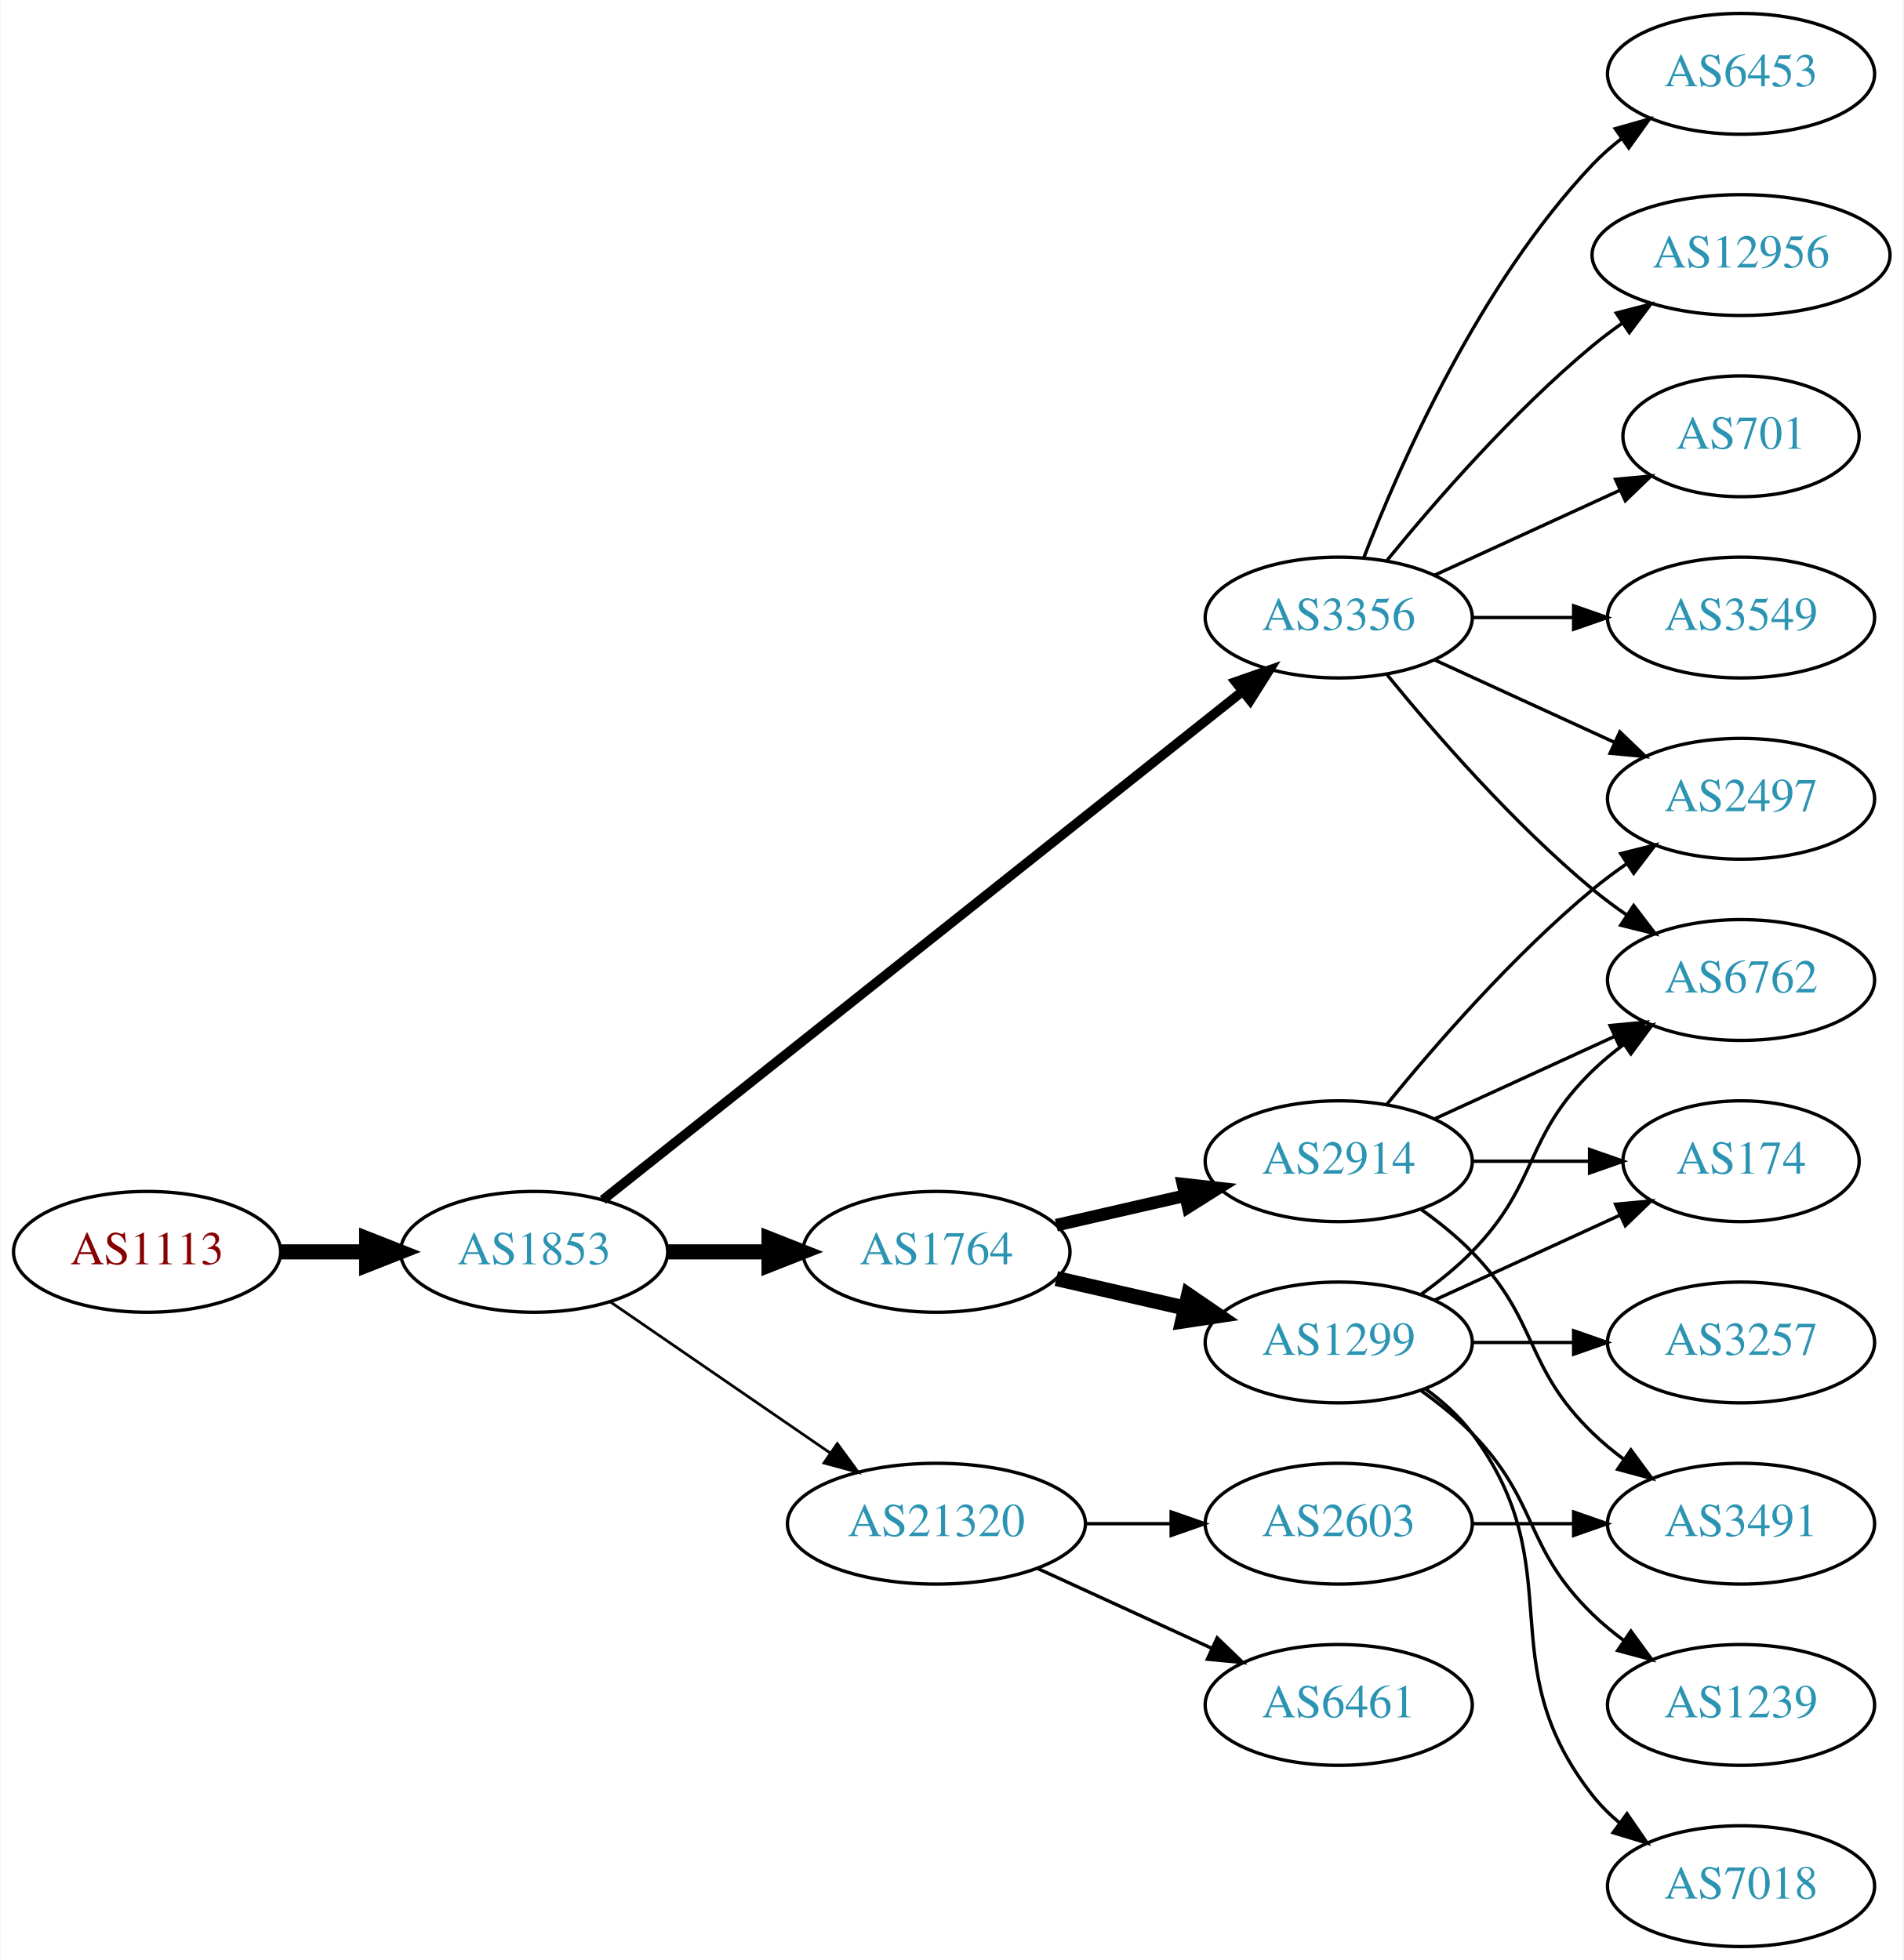
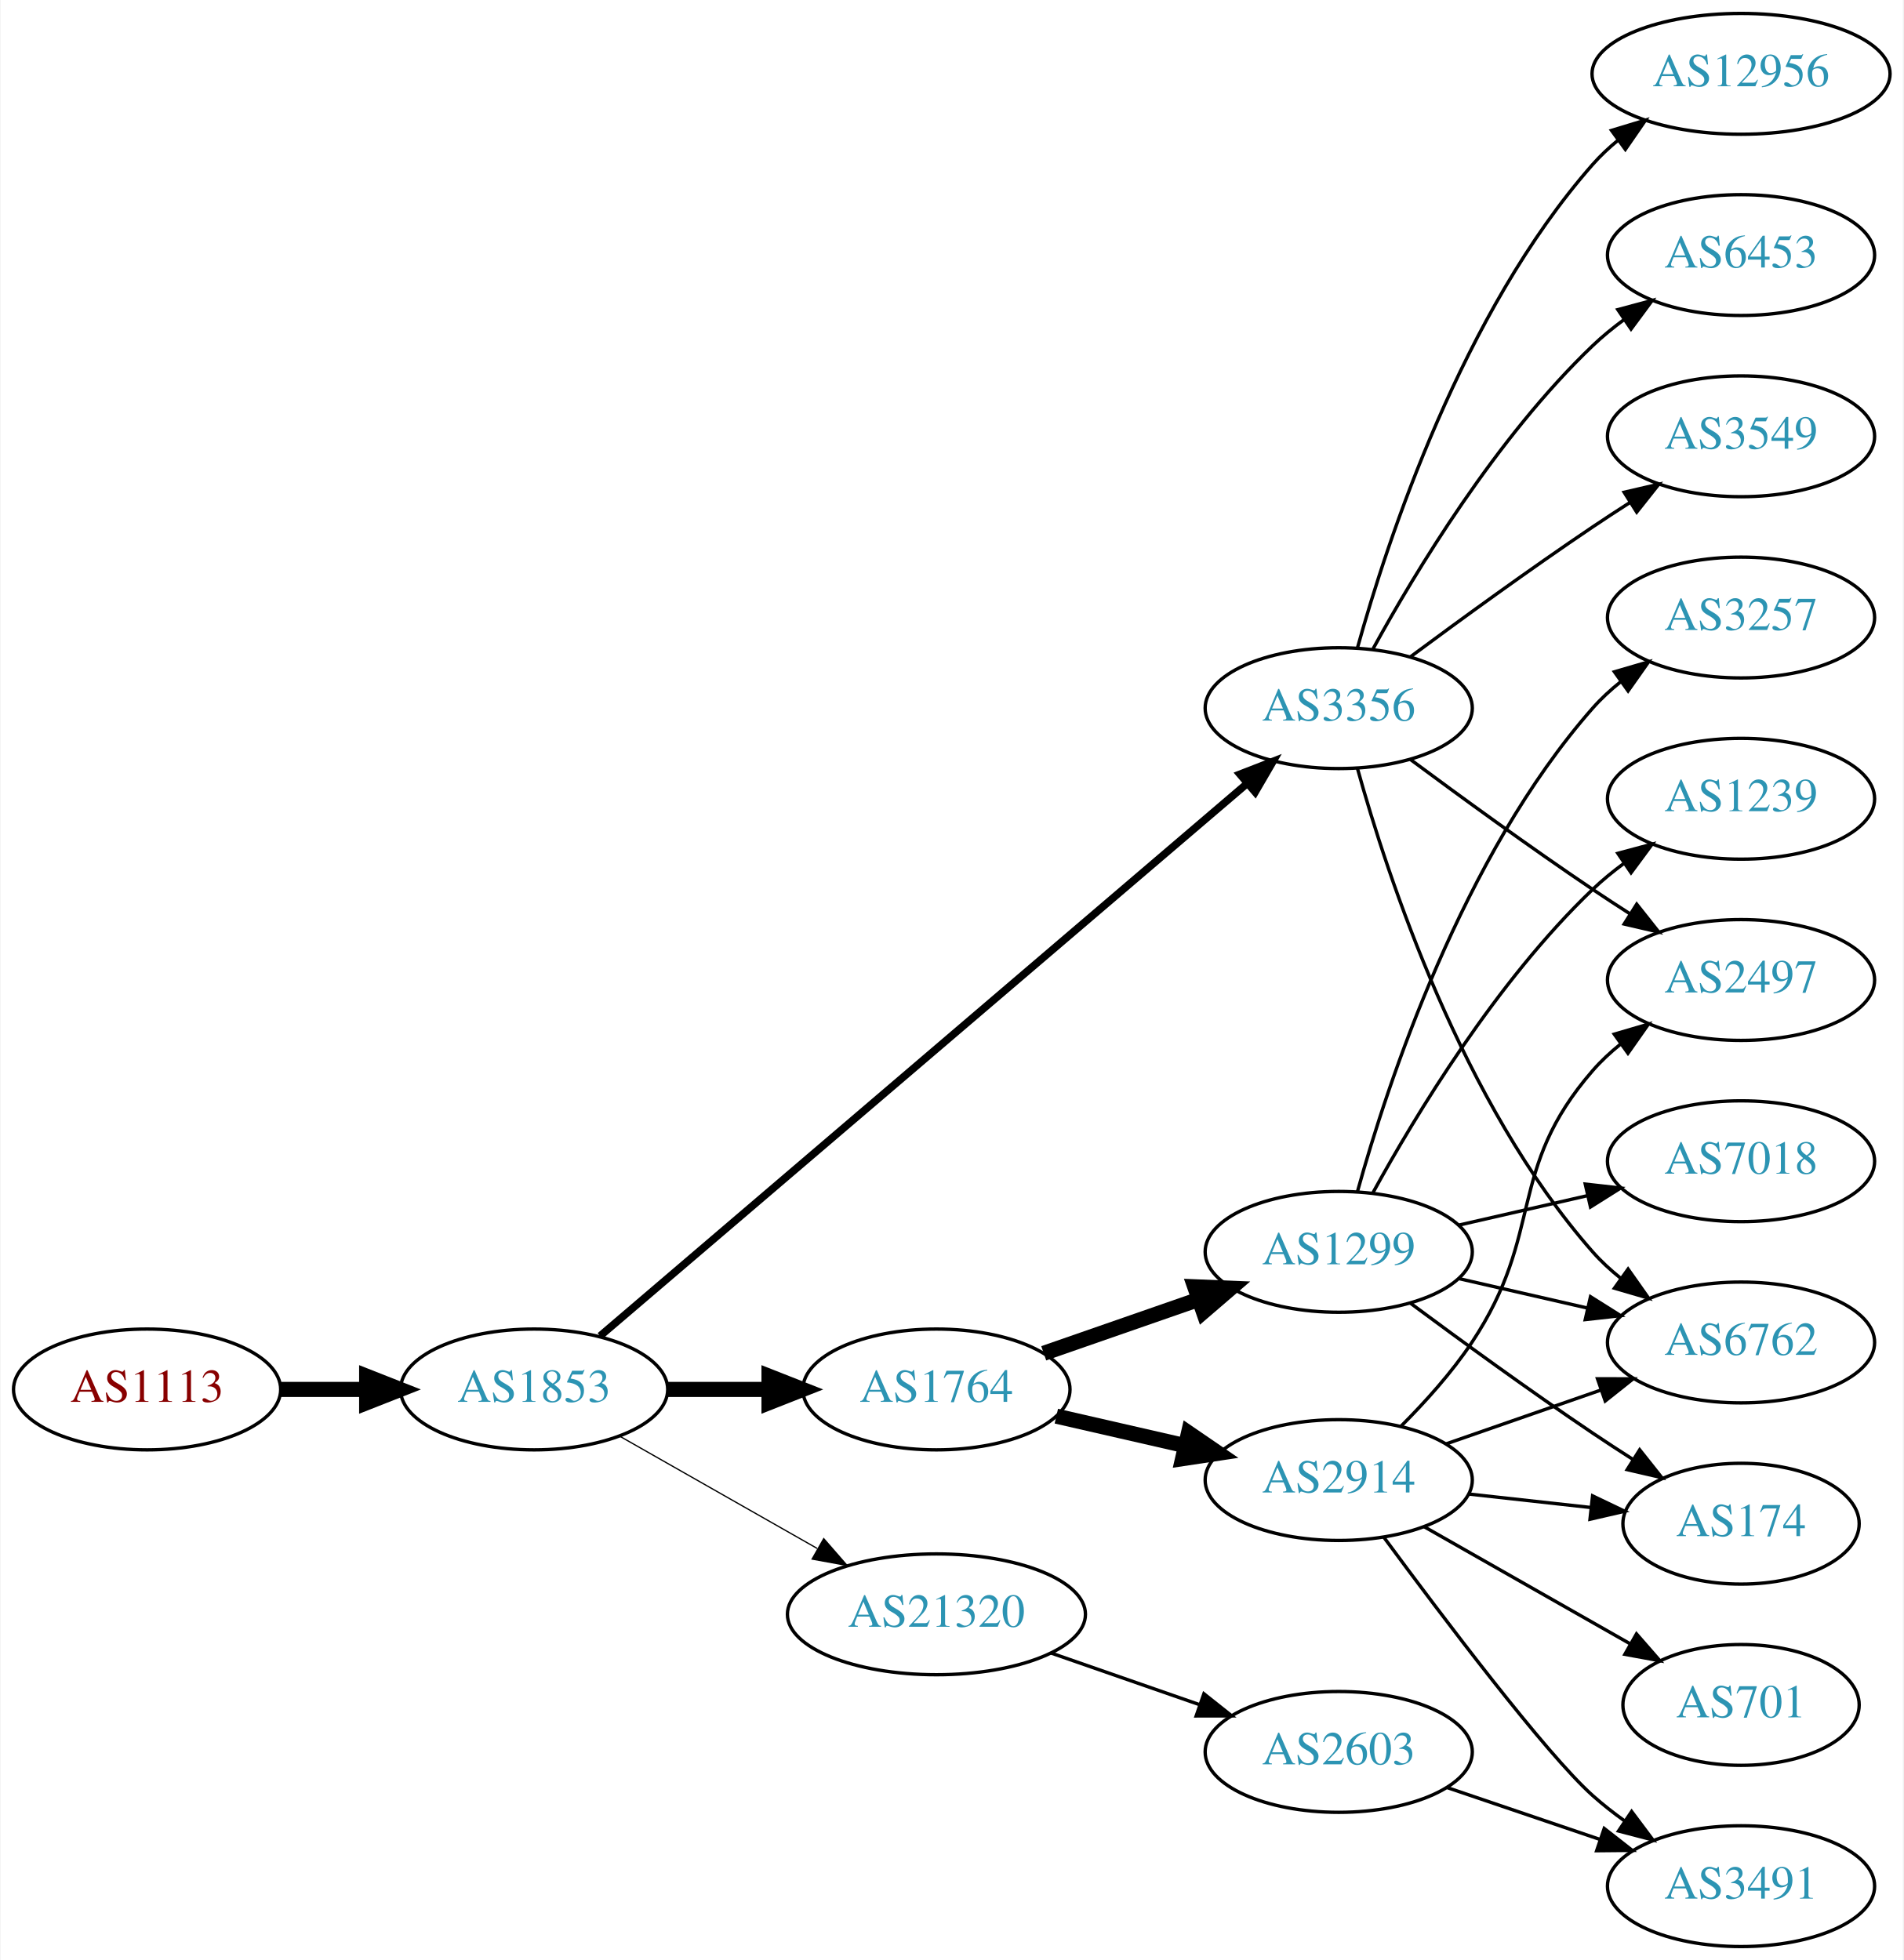
<svg xmlns="http://www.w3.org/2000/svg" xmlns:xlink="http://www.w3.org/1999/xlink" width="567pt" height="584pt" viewBox="0.00 0.00 566.66 584.00">
  <g id="graph0" class="graph" transform="scale(1 1) rotate(0) translate(4 580)">
    <polygon fill="white" stroke="none" points="-4,4 -4,-580 562.663,-580 562.663,4 -4,4" />
    <g id="node1" class="node">
      <g id="a_node1">
        <a xlink:href="/asn/1113" xlink:title="AS1113 ~ Technische Universitaet Graz, AT [AT]">
-           <ellipse fill="#ffffff" stroke="black" cx="39.647" cy="-207" rx="39.794" ry="18" />
-           <text text-anchor="middle" x="39.647" y="-203.3" font-family="Times,serif" font-size="14.00" fill="#880000">AS1113</text>
+           <ellipse fill="#ffffff" stroke="black" cx="39.647" cy="-166" rx="39.794" ry="18" />
+           <text text-anchor="middle" x="39.647" y="-162.3" font-family="Times,serif" font-size="14.00" fill="#880000">AS1113</text>
        </a>
      </g>
    </g>
    <g id="node2" class="node">
      <g id="a_node2">
        <a xlink:href="/asn/1853" xlink:title="AS1853 ~ ACOnet Backbone [AT]">
-           <ellipse fill="#ffffff" stroke="black" cx="154.939" cy="-207" rx="39.794" ry="18" />
-           <text text-anchor="middle" x="154.939" y="-203.3" font-family="Times,serif" font-size="14.00" fill="#2c94b3">AS1853</text>
+           <ellipse fill="#ffffff" stroke="black" cx="154.939" cy="-166" rx="39.794" ry="18" />
+           <text text-anchor="middle" x="154.939" y="-162.3" font-family="Times,serif" font-size="14.00" fill="#2c94b3">AS1853</text>
        </a>
      </g>
    </g>
    <g id="edge1" class="edge">
-       <path fill="none" stroke="black" stroke-width="4.5" d="M79.319,-207C87.522,-207 96.286,-207 104.818,-207" />
-       <polygon fill="black" stroke="black" stroke-width="4.5" points="105.057,-210.938 115.057,-207 105.057,-203.063 105.057,-210.938" />
+       <path fill="none" stroke="black" stroke-width="4.5" d="M79.319,-166C87.522,-166 96.286,-166 104.818,-166" />
+       <polygon fill="black" stroke="black" stroke-width="4.5" points="105.057,-169.938 115.057,-166 105.057,-162.063 105.057,-169.938" />
    </g>
    <g id="node3" class="node">
      <g id="a_node3">
        <a xlink:href="/asn/3356" xlink:title="AS3356 ~ Level 3 Parent, LLC [US]">
-           <ellipse fill="#ffffff" stroke="black" cx="394.625" cy="-396" rx="39.794" ry="18" />
-           <text text-anchor="middle" x="394.625" y="-392.3" font-family="Times,serif" font-size="14.00" fill="#2c94b3">AS3356</text>
+           <ellipse fill="#ffffff" stroke="black" cx="394.625" cy="-369" rx="39.794" ry="18" />
+           <text text-anchor="middle" x="394.625" y="-365.3" font-family="Times,serif" font-size="14.00" fill="#2c94b3">AS3356</text>
        </a>
      </g>
    </g>
    <g id="edge2" class="edge">
-       <path fill="none" stroke="black" stroke-width="2.864" d="M175.39,-222.467C217.523,-255.969 317.335,-335.337 365.995,-374.03" />
-       <polygon fill="black" stroke="black" stroke-width="2.864" points="363.9,-376.835 373.905,-380.32 368.256,-371.356 363.9,-376.835" />
+       <path fill="none" stroke="black" stroke-width="2.25" d="M174.59,-181.929C216.592,-217.802 318.701,-305.01 367.203,-346.434" />
+       <polygon fill="black" stroke="black" stroke-width="2.25" points="365.183,-349.312 375.06,-353.145 369.729,-343.989 365.183,-349.312" />
    </g>
    <g id="node4" class="node">
      <g id="a_node4">
        <a xlink:href="/asn/1764" xlink:title="AS1764 ~ NEXTLAYER-AS [AT]">
-           <ellipse fill="#ffffff" stroke="black" cx="274.782" cy="-207" rx="39.794" ry="18" />
-           <text text-anchor="middle" x="274.782" y="-203.3" font-family="Times,serif" font-size="14.00" fill="#2c94b3">AS1764</text>
+           <ellipse fill="#ffffff" stroke="black" cx="274.782" cy="-166" rx="39.794" ry="18" />
+           <text text-anchor="middle" x="274.782" y="-162.3" font-family="Times,serif" font-size="14.00" fill="#2c94b3">AS1764</text>
        </a>
      </g>
    </g>
    <g id="edge3" class="edge">
-       <path fill="none" stroke="black" stroke-width="4.5" d="M194.852,-207C204.405,-207 214.755,-207 224.718,-207" />
-       <polygon fill="black" stroke="black" stroke-width="4.5" points="224.91,-210.938 234.91,-207 224.91,-203.063 224.91,-210.938" />
+       <path fill="none" stroke="black" stroke-width="4.5" d="M194.852,-166C204.405,-166 214.755,-166 224.718,-166" />
+       <polygon fill="black" stroke="black" stroke-width="4.5" points="224.91,-169.938 234.91,-166 224.91,-162.063 224.91,-169.938" />
    </g>
    <g id="node5" class="node">
      <g id="a_node5">
        <a xlink:href="/asn/21320" xlink:title="AS21320 ~ GEANT Vereniging [EU]">
-           <ellipse fill="#ffffff" stroke="black" cx="274.782" cy="-126" rx="44.393" ry="18" />
-           <text text-anchor="middle" x="274.782" y="-122.3" font-family="Times,serif" font-size="14.00" fill="#2c94b3">AS21320</text>
+           <ellipse fill="#ffffff" stroke="black" cx="274.782" cy="-99" rx="44.393" ry="18" />
+           <text text-anchor="middle" x="274.782" y="-95.3" font-family="Times,serif" font-size="14.00" fill="#2c94b3">AS21320</text>
        </a>
      </g>
    </g>
    <g id="edge4" class="edge">
-       <path fill="none" stroke="black" stroke-width="0.818" d="M177.554,-192.143C195.926,-179.515 222.519,-161.236 243.095,-147.093" />
-       <polygon fill="black" stroke="black" stroke-width="0.818" points="245.246,-149.862 251.504,-141.313 241.281,-144.093 245.246,-149.862" />
+       <path fill="none" stroke="black" stroke-width="0.375" d="M180.357,-152.118C197.389,-142.433 220.362,-129.372 239.265,-118.625" />
+       <polygon fill="black" stroke="black" stroke-width="0.375" points="241.21,-121.545 248.173,-113.56 237.75,-115.46 241.21,-121.545" />
    </g>
    <g id="node6" class="node">
      <g id="a_node6">
-         <a xlink:href="/asn/701" xlink:title="AS701 ~ UUNET [US]">
-           <ellipse fill="#ffffff" stroke="black" cx="514.467" cy="-450" rx="35.194" ry="18" />
-           <text text-anchor="middle" x="514.467" y="-446.3" font-family="Times,serif" font-size="14.00" fill="#2c94b3">AS701</text>
+         <a xlink:href="/asn/12956" xlink:title="AS12956 ~ TELXIUS [ES]">
+           <ellipse fill="#ffffff" stroke="black" cx="514.467" cy="-558" rx="44.393" ry="18" />
+           <text text-anchor="middle" x="514.467" y="-554.3" font-family="Times,serif" font-size="14.00" fill="#2c94b3">AS12956</text>
        </a>
      </g>
    </g>
    <g id="edge5" class="edge">
-       <path fill="none" stroke="black" d="M423.253,-408.661C439.67,-416.183 460.651,-425.798 478.248,-433.861" />
-       <polygon fill="black" stroke="black" points="477.076,-437.174 487.625,-438.158 479.993,-430.811 477.076,-437.174" />
+       <path fill="none" stroke="black" d="M400.197,-386.946C409.103,-418.995 431.387,-486.842 470.271,-531 472.561,-533.601 475.163,-536.038 477.926,-538.301" />
+       <polygon fill="black" stroke="black" points="475.879,-541.14 486.02,-544.208 480.005,-535.485 475.879,-541.14" />
    </g>
    <g id="node7" class="node">
      <g id="a_node7">
-         <a xlink:href="/asn/3549" xlink:title="AS3549 ~ Level 3 Parent, LLC [US]">
-           <ellipse fill="#ffffff" stroke="black" cx="514.467" cy="-396" rx="39.794" ry="18" />
-           <text text-anchor="middle" x="514.467" y="-392.3" font-family="Times,serif" font-size="14.00" fill="#2c94b3">AS3549</text>
+         <a xlink:href="/asn/6453" xlink:title="AS6453 ~ TATA COMMUNICATIONS (AMERICA) INC [US]">
+           <ellipse fill="#ffffff" stroke="black" cx="514.467" cy="-504" rx="39.794" ry="18" />
+           <text text-anchor="middle" x="514.467" y="-500.3" font-family="Times,serif" font-size="14.00" fill="#2c94b3">AS6453</text>
        </a>
      </g>
    </g>
    <g id="edge6" class="edge">
-       <path fill="none" stroke="black" d="M434.537,-396C444.091,-396 454.44,-396 464.403,-396" />
-       <polygon fill="black" stroke="black" points="464.595,-399.5 474.595,-396 464.595,-392.5 464.595,-399.5" />
+       <path fill="none" stroke="black" d="M404.866,-386.713C417.411,-409.561 441.588,-449.611 470.271,-477 473.139,-479.739 476.328,-482.347 479.637,-484.785" />
+       <polygon fill="black" stroke="black" points="477.761,-487.742 487.996,-490.477 481.7,-481.956 477.761,-487.742" />
    </g>
    <g id="node8" class="node">
      <g id="a_node8">
-         <a xlink:href="/asn/6453" xlink:title="AS6453 ~ TATA COMMUNICATIONS (AMERICA) INC [US]">
-           <ellipse fill="#ffffff" stroke="black" cx="514.467" cy="-558" rx="39.794" ry="18" />
-           <text text-anchor="middle" x="514.467" y="-554.3" font-family="Times,serif" font-size="14.00" fill="#2c94b3">AS6453</text>
+         <a xlink:href="/asn/3549" xlink:title="AS3549 ~ Level 3 Parent, LLC [US]">
+           <ellipse fill="#ffffff" stroke="black" cx="514.467" cy="-450" rx="39.794" ry="18" />
+           <text text-anchor="middle" x="514.467" y="-446.3" font-family="Times,serif" font-size="14.00" fill="#2c94b3">AS3549</text>
        </a>
      </g>
    </g>
    <g id="edge7" class="edge">
-       <path fill="none" stroke="black" d="M402.148,-413.994C412.898,-441.728 436.555,-495.429 470.271,-531 472.857,-533.728 475.774,-536.294 478.843,-538.677" />
-       <polygon fill="black" stroke="black" points="476.997,-541.658 487.191,-544.543 481.021,-535.93 476.997,-541.658" />
+       <path fill="none" stroke="black" d="M415.955,-384.277C430.817,-395.304 451.562,-410.407 470.271,-423 473.82,-425.389 477.57,-427.839 481.319,-430.242" />
+       <polygon fill="black" stroke="black" points="479.645,-433.325 489.967,-435.712 483.387,-427.409 479.645,-433.325" />
    </g>
    <g id="node9" class="node">
      <g id="a_node9">
        <a xlink:href="/asn/6762" xlink:title="AS6762 ~ TELECOM ITALIA SPARKLE S.p.A. [IT]">
-           <ellipse fill="#ffffff" stroke="black" cx="514.467" cy="-288" rx="39.794" ry="18" />
-           <text text-anchor="middle" x="514.467" y="-284.3" font-family="Times,serif" font-size="14.00" fill="#2c94b3">AS6762</text>
+           <ellipse fill="#ffffff" stroke="black" cx="514.467" cy="-180" rx="39.794" ry="18" />
+           <text text-anchor="middle" x="514.467" y="-176.3" font-family="Times,serif" font-size="14.00" fill="#2c94b3">AS6762</text>
        </a>
      </g>
    </g>
    <g id="edge8" class="edge">
-       <path fill="none" stroke="black" d="M409.044,-378.935C423.158,-361.625 446.573,-334.655 470.271,-315 473.487,-312.332 476.988,-309.73 480.558,-307.259" />
-       <polygon fill="black" stroke="black" points="482.482,-310.183 488.915,-301.764 478.636,-304.334 482.482,-310.183" />
+       <path fill="none" stroke="black" d="M400.197,-351.054C409.103,-319.005 431.387,-251.158 470.271,-207 472.755,-204.179 475.605,-201.551 478.63,-199.129" />
+       <polygon fill="black" stroke="black" points="480.816,-201.869 486.92,-193.209 476.748,-196.172 480.816,-201.869" />
    </g>
    <g id="node10" class="node">
      <g id="a_node10">
        <a xlink:href="/asn/2497" xlink:title="AS2497 ~ Internet Initiative Japan Inc. [JP]">
-           <ellipse fill="#ffffff" stroke="black" cx="514.467" cy="-342" rx="39.794" ry="18" />
-           <text text-anchor="middle" x="514.467" y="-338.3" font-family="Times,serif" font-size="14.00" fill="#2c94b3">AS2497</text>
+           <ellipse fill="#ffffff" stroke="black" cx="514.467" cy="-288" rx="39.794" ry="18" />
+           <text text-anchor="middle" x="514.467" y="-284.3" font-family="Times,serif" font-size="14.00" fill="#2c94b3">AS2497</text>
        </a>
      </g>
    </g>
    <g id="edge9" class="edge">
-       <path fill="none" stroke="black" d="M423.253,-383.339C439.21,-376.027 459.481,-366.739 476.764,-358.819" />
-       <polygon fill="black" stroke="black" points="478.378,-361.929 486.011,-354.581 475.462,-355.565 478.378,-361.929" />
+       <path fill="none" stroke="black" d="M415.955,-353.723C430.817,-342.696 451.562,-327.593 470.271,-315 473.82,-312.611 477.57,-310.161 481.319,-307.758" />
+       <polygon fill="black" stroke="black" points="483.387,-310.591 489.967,-302.288 479.645,-304.675 483.387,-310.591" />
    </g>
    <g id="node11" class="node">
      <g id="a_node11">
-         <a xlink:href="/asn/12956" xlink:title="AS12956 ~ TELXIUS [ES]">
-           <ellipse fill="#ffffff" stroke="black" cx="514.467" cy="-504" rx="44.393" ry="18" />
-           <text text-anchor="middle" x="514.467" y="-500.3" font-family="Times,serif" font-size="14.00" fill="#2c94b3">AS12956</text>
+         <a xlink:href="/asn/1299" xlink:title="AS1299 ~ Telia Carrier [EU]">
+           <ellipse fill="#ffffff" stroke="black" cx="394.625" cy="-207" rx="39.794" ry="18" />
+           <text text-anchor="middle" x="394.625" y="-203.3" font-family="Times,serif" font-size="14.00" fill="#2c94b3">AS1299</text>
        </a>
      </g>
    </g>
    <g id="edge10" class="edge">
-       <path fill="none" stroke="black" d="M409.044,-413.065C423.158,-430.375 446.573,-457.345 470.271,-477 473.009,-479.271 475.952,-481.494 478.97,-483.63" />
-       <polygon fill="black" stroke="black" points="477.302,-486.725 487.558,-489.379 481.196,-480.908 477.302,-486.725" />
+       <path fill="none" stroke="black" stroke-width="4.5" d="M306.744,-176.772C320.84,-181.677 337.717,-187.548 352.83,-192.807" />
+       <polygon fill="black" stroke="black" stroke-width="4.5" points="351.722,-196.59 362.46,-196.157 354.31,-189.152 351.722,-196.59" />
    </g>
    <g id="node12" class="node">
      <g id="a_node12">
        <a xlink:href="/asn/2914" xlink:title="AS2914 ~ NTT America, Inc. [US]">
-           <ellipse fill="#ffffff" stroke="black" cx="394.625" cy="-234" rx="39.794" ry="18" />
-           <text text-anchor="middle" x="394.625" y="-230.3" font-family="Times,serif" font-size="14.00" fill="#2c94b3">AS2914</text>
+           <ellipse fill="#ffffff" stroke="black" cx="394.625" cy="-139" rx="39.794" ry="18" />
+           <text text-anchor="middle" x="394.625" y="-135.3" font-family="Times,serif" font-size="14.00" fill="#2c94b3">AS2914</text>
        </a>
      </g>
    </g>
    <g id="edge11" class="edge">
-       <path fill="none" stroke="black" stroke-width="3.75" d="M310.501,-214.955C322.501,-217.704 336.122,-220.825 348.815,-223.733" />
-       <polygon fill="black" stroke="black" stroke-width="3.75" points="348.217,-227.187 358.746,-226.009 349.78,-220.364 348.217,-227.187" />
-     </g>
-     <g id="node13" class="node">
-       <g id="a_node13">
-         <a xlink:href="/asn/1299" xlink:title="AS1299 ~ Telia Carrier [EU]">
-           <ellipse fill="#ffffff" stroke="black" cx="394.625" cy="-180" rx="39.794" ry="18" />
-           <text text-anchor="middle" x="394.625" y="-176.3" font-family="Times,serif" font-size="14.00" fill="#2c94b3">AS1299</text>
-         </a>
-       </g>
-     </g>
-     <g id="edge12" class="edge">
-       <path fill="none" stroke="black" stroke-width="4.5" d="M310.501,-199.045C322.501,-196.296 336.122,-193.175 348.815,-190.267" />
-       <polygon fill="black" stroke="black" stroke-width="4.5" points="349.878,-194.063 358.746,-187.991 348.119,-186.387 349.878,-194.063" />
-     </g>
-     <g id="node18" class="node">
-       <g id="a_node18">
-         <a xlink:href="/asn/6461" xlink:title="AS6461 ~ Zayo Bandwidth [US]">
-           <ellipse fill="#ffffff" stroke="black" cx="394.625" cy="-72" rx="39.794" ry="18" />
-           <text text-anchor="middle" x="394.625" y="-68.3" font-family="Times,serif" font-size="14.00" fill="#2c94b3">AS6461</text>
-         </a>
-       </g>
-     </g>
-     <g id="edge18" class="edge">
-       <path fill="none" stroke="black" d="M304.912,-112.652C320.523,-105.498 339.92,-96.609 356.593,-88.969" />
-       <polygon fill="black" stroke="black" points="358.412,-91.986 366.045,-84.638 355.496,-85.622 358.412,-91.986" />
+       <path fill="none" stroke="black" stroke-width="4.5" d="M310.501,-158.045C322.501,-155.296 336.122,-152.175 348.815,-149.267" />
+       <polygon fill="black" stroke="black" stroke-width="4.5" points="349.878,-153.063 358.746,-146.991 348.119,-145.387 349.878,-153.063" />
    </g>
    <g id="node19" class="node">
      <g id="a_node19">
        <a xlink:href="/asn/2603" xlink:title="AS2603 ~ NORDUnet [NO]">
-           <ellipse fill="#ffffff" stroke="black" cx="394.625" cy="-126" rx="39.794" ry="18" />
-           <text text-anchor="middle" x="394.625" y="-122.3" font-family="Times,serif" font-size="14.00" fill="#2c94b3">AS2603</text>
-         </a>
-       </g>
-     </g>
-     <g id="edge19" class="edge">
-       <path fill="none" stroke="black" d="M318.993,-126C327.306,-126 336.068,-126 344.551,-126" />
-       <polygon fill="black" stroke="black" points="344.709,-129.5 354.709,-126 344.709,-122.5 344.709,-129.5" />
-     </g>
-     <g id="edge20" class="edge">
-       <path fill="none" stroke="black" d="M423.253,-246.661C439.21,-253.973 459.481,-263.261 476.764,-271.181" />
-       <polygon fill="black" stroke="black" points="475.462,-274.435 486.011,-275.419 478.378,-268.071 475.462,-274.435" />
+           <ellipse fill="#ffffff" stroke="black" cx="394.625" cy="-58" rx="39.794" ry="18" />
+           <text text-anchor="middle" x="394.625" y="-54.3" font-family="Times,serif" font-size="14.00" fill="#2c94b3">AS2603</text>
+         </a>
+       </g>
    </g>
    <g id="edge22" class="edge">
-       <path fill="none" stroke="black" d="M409.044,-251.065C423.158,-268.375 446.573,-295.345 470.271,-315 473.487,-317.668 476.988,-320.27 480.558,-322.741" />
-       <polygon fill="black" stroke="black" points="478.636,-325.666 488.915,-328.236 482.482,-319.817 478.636,-325.666" />
+       <path fill="none" stroke="black" d="M308.921,-87.47C322.639,-82.698 338.678,-77.117 353.088,-72.104" />
+       <polygon fill="black" stroke="black" points="354.46,-75.332 362.754,-68.74 352.159,-68.721 354.46,-75.332" />
+     </g>
+     <g id="edge16" class="edge">
+       <path fill="none" stroke="black" d="M430.344,-199.045C442.344,-196.296 455.965,-193.175 468.657,-190.267" />
+       <polygon fill="black" stroke="black" points="469.623,-193.636 478.589,-187.991 468.06,-186.813 469.623,-193.636" />
+     </g>
+     <g id="node13" class="node">
+       <g id="a_node13">
+         <a xlink:href="/asn/7018" xlink:title="AS7018 ~ AT&amp;T Services, Inc. [US]">
+           <ellipse fill="#ffffff" stroke="black" cx="514.467" cy="-234" rx="39.794" ry="18" />
+           <text text-anchor="middle" x="514.467" y="-230.3" font-family="Times,serif" font-size="14.00" fill="#2c94b3">AS7018</text>
+         </a>
+       </g>
+     </g>
+     <g id="edge12" class="edge">
+       <path fill="none" stroke="black" d="M430.344,-214.955C442.344,-217.704 455.965,-220.825 468.657,-223.733" />
+       <polygon fill="black" stroke="black" points="468.06,-227.187 478.589,-226.009 469.623,-220.364 468.06,-227.187" />
+     </g>
+     <g id="node14" class="node">
+       <g id="a_node14">
+         <a xlink:href="/asn/3257" xlink:title="AS3257 ~ GTT [DE]">
+           <ellipse fill="#ffffff" stroke="black" cx="514.467" cy="-396" rx="39.794" ry="18" />
+           <text text-anchor="middle" x="514.467" y="-392.3" font-family="Times,serif" font-size="14.00" fill="#2c94b3">AS3257</text>
+         </a>
+       </g>
+     </g>
+     <g id="edge13" class="edge">
+       <path fill="none" stroke="black" d="M400.197,-224.946C409.103,-256.995 431.387,-324.842 470.271,-369 472.755,-371.821 475.605,-374.449 478.63,-376.871" />
+       <polygon fill="black" stroke="black" points="476.748,-379.828 486.92,-382.791 480.816,-374.131 476.748,-379.828" />
    </g>
    <g id="node15" class="node">
      <g id="a_node15">
        <a xlink:href="/asn/174" xlink:title="AS174 ~ Cogent Communications [US]">
-           <ellipse fill="#ffffff" stroke="black" cx="514.467" cy="-234" rx="35.194" ry="18" />
-           <text text-anchor="middle" x="514.467" y="-230.3" font-family="Times,serif" font-size="14.00" fill="#2c94b3">AS174</text>
-         </a>
-       </g>
-     </g>
-     <g id="edge23" class="edge">
-       <path fill="none" stroke="black" d="M434.537,-234C445.624,-234 457.783,-234 469.166,-234" />
-       <polygon fill="black" stroke="black" points="469.348,-237.5 479.348,-234 469.348,-230.5 469.348,-237.5" />
-     </g>
-     <g id="node20" class="node">
-       <g id="a_node20">
-         <a xlink:href="/asn/3491" xlink:title="AS3491 ~ PCCW Global, Inc. [US]">
-           <ellipse fill="#ffffff" stroke="black" cx="514.467" cy="-126" rx="39.794" ry="18" />
-           <text text-anchor="middle" x="514.467" y="-122.3" font-family="Times,serif" font-size="14.00" fill="#2c94b3">AS3491</text>
-         </a>
-       </g>
-     </g>
-     <g id="edge21" class="edge">
-       <path fill="none" stroke="black" d="M419.219,-219.611C424.475,-215.852 429.806,-211.563 434.271,-207 454.443,-186.383 449.578,-173.094 470.271,-153 473.116,-150.237 476.29,-147.614 479.59,-145.166" />
-       <polygon fill="black" stroke="black" points="481.656,-147.994 487.938,-139.462 477.707,-142.214 481.656,-147.994" />
-     </g>
-     <g id="edge16" class="edge">
-       <path fill="none" stroke="black" d="M419.219,-194.389C424.475,-198.148 429.806,-202.437 434.271,-207 454.443,-227.617 449.578,-240.906 470.271,-261 473.116,-263.763 476.29,-266.386 479.59,-268.834" />
-       <polygon fill="black" stroke="black" points="477.707,-271.786 487.938,-274.538 481.656,-266.006 477.707,-271.786" />
-     </g>
-     <g id="node14" class="node">
-       <g id="a_node14">
-         <a xlink:href="/asn/1239" xlink:title="AS1239 ~ Sprint [US]">
-           <ellipse fill="#ffffff" stroke="black" cx="514.467" cy="-72" rx="39.794" ry="18" />
-           <text text-anchor="middle" x="514.467" y="-68.3" font-family="Times,serif" font-size="14.00" fill="#2c94b3">AS1239</text>
-         </a>
-       </g>
-     </g>
-     <g id="edge13" class="edge">
-       <path fill="none" stroke="black" d="M419.219,-165.611C424.475,-161.852 429.806,-157.563 434.271,-153 454.443,-132.383 449.578,-119.094 470.271,-99 473.116,-96.237 476.29,-93.614 479.59,-91.166" />
-       <polygon fill="black" stroke="black" points="481.656,-93.993 487.938,-85.462 477.707,-88.214 481.656,-93.993" />
+           <ellipse fill="#ffffff" stroke="black" cx="514.467" cy="-126" rx="35.194" ry="18" />
+           <text text-anchor="middle" x="514.467" y="-122.3" font-family="Times,serif" font-size="14.00" fill="#2c94b3">AS174</text>
+         </a>
+       </g>
    </g>
    <g id="edge14" class="edge">
-       <path fill="none" stroke="black" d="M423.253,-192.661C439.67,-200.183 460.651,-209.798 478.248,-217.861" />
-       <polygon fill="black" stroke="black" points="477.076,-221.174 487.625,-222.158 479.993,-214.811 477.076,-221.174" />
+       <path fill="none" stroke="black" d="M415.955,-191.723C430.817,-180.696 451.562,-165.593 470.271,-153 474.088,-150.431 478.138,-147.79 482.169,-145.214" />
+       <polygon fill="black" stroke="black" points="484.273,-148.025 490.863,-139.729 480.538,-142.105 484.273,-148.025" />
    </g>
    <g id="node16" class="node">
      <g id="a_node16">
-         <a xlink:href="/asn/7018" xlink:title="AS7018 ~ AT&amp;T Services, Inc. [US]">
-           <ellipse fill="#ffffff" stroke="black" cx="514.467" cy="-18" rx="39.794" ry="18" />
-           <text text-anchor="middle" x="514.467" y="-14.3" font-family="Times,serif" font-size="14.00" fill="#2c94b3">AS7018</text>
+         <a xlink:href="/asn/1239" xlink:title="AS1239 ~ Sprint [US]">
+           <ellipse fill="#ffffff" stroke="black" cx="514.467" cy="-342" rx="39.794" ry="18" />
+           <text text-anchor="middle" x="514.467" y="-338.3" font-family="Times,serif" font-size="14.00" fill="#2c94b3">AS1239</text>
        </a>
      </g>
    </g>
    <g id="edge15" class="edge">
-       <path fill="none" stroke="black" d="M420.555,-166.118C425.631,-162.389 430.549,-157.984 434.271,-153 464.542,-112.458 438.972,-84.754 470.271,-45 472.596,-42.047 475.34,-39.33 478.299,-36.853" />
-       <polygon fill="black" stroke="black" points="480.492,-39.585 486.496,-30.855 476.358,-33.936 480.492,-39.585" />
+       <path fill="none" stroke="black" d="M404.866,-224.713C417.411,-247.561 441.588,-287.611 470.271,-315 473.139,-317.739 476.328,-320.347 479.637,-322.785" />
+       <polygon fill="black" stroke="black" points="477.761,-325.742 487.996,-328.477 481.7,-319.956 477.761,-325.742" />
+     </g>
+     <g id="edge20" class="edge">
+       <path fill="none" stroke="black" d="M426.586,-149.772C440.683,-154.677 457.559,-160.548 472.673,-165.807" />
+       <polygon fill="black" stroke="black" points="471.708,-169.177 482.303,-169.157 474.008,-162.566 471.708,-169.177" />
+     </g>
+     <g id="edge17" class="edge">
+       <path fill="none" stroke="black" d="M413.181,-155.054C420.338,-162.212 428.311,-171.041 434.271,-180 456.092,-212.8 444.437,-231.258 470.271,-261 472.736,-263.838 475.573,-266.477 478.59,-268.906" />
+       <polygon fill="black" stroke="black" points="476.701,-271.858 486.868,-274.836 480.777,-266.167 476.701,-271.858" />
+     </g>
+     <g id="edge19" class="edge">
+       <path fill="none" stroke="black" d="M433.235,-134.851C444.8,-133.575 457.632,-132.16 469.58,-130.841" />
+       <polygon fill="black" stroke="black" points="470.242,-134.29 479.798,-129.714 469.474,-127.332 470.242,-134.29" />
    </g>
    <g id="node17" class="node">
      <g id="a_node17">
-         <a xlink:href="/asn/3257" xlink:title="AS3257 ~ GTT [DE]">
-           <ellipse fill="#ffffff" stroke="black" cx="514.467" cy="-180" rx="39.794" ry="18" />
-           <text text-anchor="middle" x="514.467" y="-176.3" font-family="Times,serif" font-size="14.00" fill="#2c94b3">AS3257</text>
-         </a>
-       </g>
-     </g>
-     <g id="edge17" class="edge">
-       <path fill="none" stroke="black" d="M434.537,-180C444.091,-180 454.44,-180 464.403,-180" />
-       <polygon fill="black" stroke="black" points="464.595,-183.5 474.595,-180 464.595,-176.5 464.595,-183.5" />
-     </g>
-     <g id="edge24" class="edge">
-       <path fill="none" stroke="black" d="M434.537,-126C444.091,-126 454.44,-126 464.403,-126" />
-       <polygon fill="black" stroke="black" points="464.595,-129.5 474.595,-126 464.595,-122.5 464.595,-129.5" />
+         <a xlink:href="/asn/3491" xlink:title="AS3491 ~ PCCW Global, Inc. [US]">
+           <ellipse fill="#ffffff" stroke="black" cx="514.467" cy="-18" rx="39.794" ry="18" />
+           <text text-anchor="middle" x="514.467" y="-14.3" font-family="Times,serif" font-size="14.00" fill="#2c94b3">AS3491</text>
+         </a>
+       </g>
+     </g>
+     <g id="edge18" class="edge">
+       <path fill="none" stroke="black" d="M408.047,-121.976C425.409,-98.432 456.362,-57.426 470.271,-45 473.229,-42.358 476.475,-39.813 479.819,-37.412" />
+       <polygon fill="black" stroke="black" points="481.873,-40.249 488.223,-31.768 477.97,-34.438 481.873,-40.249" />
+     </g>
+     <g id="node18" class="node">
+       <g id="a_node18">
+         <a xlink:href="/asn/701" xlink:title="AS701 ~ UUNET [US]">
+           <ellipse fill="#ffffff" stroke="black" cx="514.467" cy="-72" rx="35.194" ry="18" />
+           <text text-anchor="middle" x="514.467" y="-68.3" font-family="Times,serif" font-size="14.00" fill="#2c94b3">AS701</text>
+         </a>
+       </g>
+     </g>
+     <g id="edge21" class="edge">
+       <path fill="none" stroke="black" d="M420.042,-125.118C437.85,-114.992 462.152,-101.175 481.506,-90.171" />
+       <polygon fill="black" stroke="black" points="483.321,-93.166 490.284,-85.181 479.861,-87.081 483.321,-93.166" />
+     </g>
+     <g id="edge23" class="edge">
+       <path fill="none" stroke="black" d="M426.895,-47.386C440.878,-42.639 457.549,-36.981 472.511,-31.902" />
+       <polygon fill="black" stroke="black" points="473.706,-35.192 482.051,-28.664 471.456,-28.564 473.706,-35.192" />
    </g>
  </g>
</svg>
